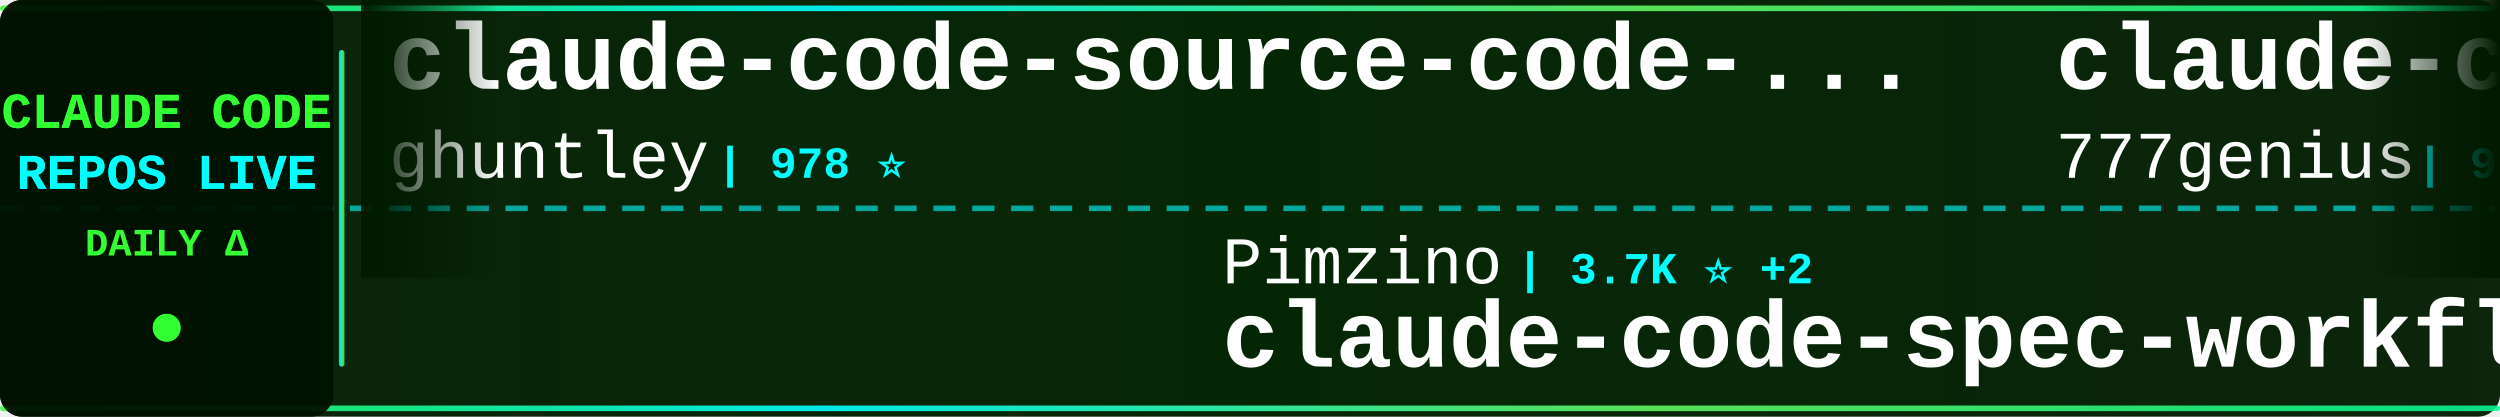
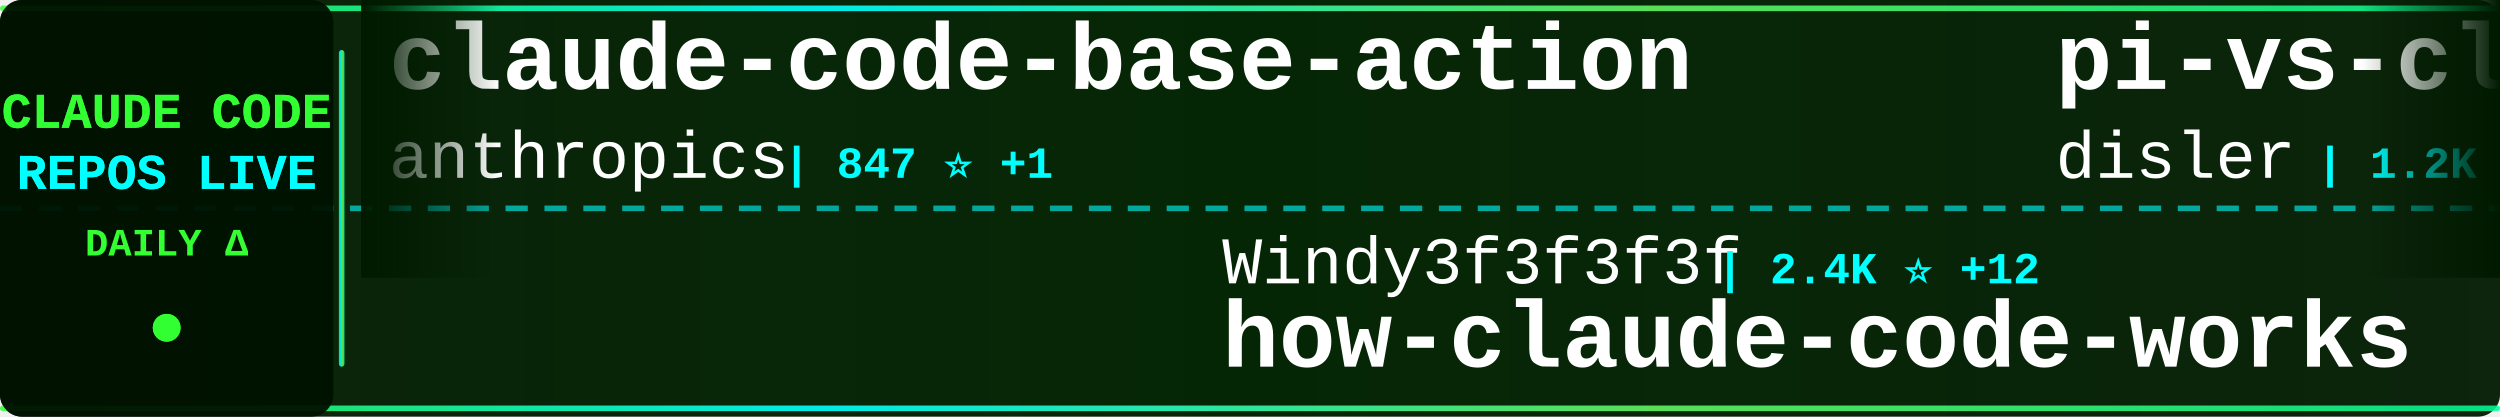
<svg xmlns="http://www.w3.org/2000/svg" width="900" height="150">
  <defs>
    <linearGradient id="tickerBg" x1="0%" y1="0%" x2="100%" y2="0%">
      <stop offset="0%" style="stop-color:#001a00;stop-opacity:0.95" />
      <stop offset="50%" style="stop-color:#002200;stop-opacity:0.98" />
      <stop offset="100%" style="stop-color:#001a00;stop-opacity:0.95" />
    </linearGradient>
    <linearGradient id="borderGrad" x1="0%" y1="0%" x2="100%" y2="0%">
      <stop offset="0%" style="stop-color:#33ff33;stop-opacity:0.85">
        <animate attributeName="stop-opacity" values="0.85;1;0.85" dur="2s" repeatCount="indefinite" />
      </stop>
      <stop offset="33%" style="stop-color:#00ffff;stop-opacity:0.9">
        <animate attributeName="stop-opacity" values="0.9;1;0.9" dur="2.2s" repeatCount="indefinite" />
      </stop>
      <stop offset="66%" style="stop-color:#66ff66;stop-opacity:0.85">
        <animate attributeName="stop-opacity" values="0.85;1;0.85" dur="1.8s" repeatCount="indefinite" />
      </stop>
      <stop offset="100%" style="stop-color:#00ff99;stop-opacity:0.85">
        <animate attributeName="stop-opacity" values="0.85;1;0.85" dur="2s" repeatCount="indefinite" />
      </stop>
    </linearGradient>
    <filter id="textGlow">
      <feGaussianBlur stdDeviation="0.1" result="coloredBlur" />
      <feMerge>
        <feMergeNode in="coloredBlur" />
        <feMergeNode in="SourceGraphic" />
      </feMerge>
    </filter>
    <filter id="metricGlow">
      <feGaussianBlur stdDeviation="0.2" result="coloredBlur" />
      <feMerge>
        <feMergeNode in="coloredBlur" />
        <feMergeNode in="SourceGraphic" />
      </feMerge>
    </filter>
    <linearGradient id="leftFade" x1="0%" y1="0%" x2="100%" y2="0%">
      <stop offset="0%" style="stop-color:#001a00;stop-opacity:1" />
      <stop offset="100%" style="stop-color:#001a00;stop-opacity:0" />
    </linearGradient>
    <linearGradient id="rightFade" x1="0%" y1="0%" x2="100%" y2="0%">
      <stop offset="0%" style="stop-color:#001a00;stop-opacity:0" />
      <stop offset="100%" style="stop-color:#001a00;stop-opacity:1" />
    </linearGradient>
  </defs>
  <rect width="900" height="150" fill="url(#tickerBg)" rx="8" />
  <rect x="0" y="2" width="900" height="2" fill="url(#borderGrad)" rx="1" />
  <rect x="0" y="146" width="900" height="2" fill="url(#borderGrad)" rx="1" />
  <line x1="0" y1="75" x2="900" y2="75" stroke="#00ffff" stroke-width="2" stroke-dasharray="8 6" opacity="0.6" />
  <rect x="0" y="0" width="120" height="150" fill="#001100" opacity="0.95" rx="8" />
  <text x="60" y="46" font-family="'Courier New', monospace" font-size="18" font-weight="bold" fill="#33ff33" text-anchor="middle" filter="url(#textGlow)">
    CLAUDE CODE
  </text>
  <text x="60" y="68" font-family="'Courier New', monospace" font-size="18" font-weight="bold" fill="#00ffff" text-anchor="middle" filter="url(#textGlow)">
    REPOS LIVE
  </text>
  <text x="60" y="92" font-family="'Courier New', monospace" font-size="14" font-weight="bold" fill="#33ff33" text-anchor="middle">
    DAILY Δ
  </text>
  <circle cx="60" cy="118" r="5" fill="#33ff33" filter="url(#metricGlow)">
    <animate attributeName="r" values="4;6;4" dur="1.5s" repeatCount="indefinite" />
    <animate attributeName="opacity" values="0.6;1;0.6" dur="1.5s" repeatCount="indefinite" />
  </circle>
  <rect x="122" y="18" width="2" height="114" fill="url(#borderGrad)" rx="1" />
  <clipPath id="tickerClip">
    <rect x="130" y="0" width="770" height="150" />
  </clipPath>
  <g clip-path="url(#tickerClip)">
    <g id="tickerItems">
      <animateTransform attributeName="transform" attributeType="XML" type="translate" from="0 0" to="-3000 0" dur="54s" repeatCount="indefinite" />
      <g transform="translate(0, 0)">
-         <text x="140" y="32" font-family="'Courier New', monospace" font-size="34" font-weight="bold" fill="#ffffff">claude-code-source-code-...</text>
-         <text x="140" y="64" font-family="'Courier New', monospace" font-size="24" font-weight="normal" fill="#ffffff" opacity="1.0">ghuntley</text>
-         <text x="258" y="64" font-family="'Courier New', monospace" font-size="16" font-weight="bold" fill="#00ffff"> | 978 ⭐</text>
+         <text x="140" y="32" font-family="'Courier New', monospace" font-size="34" font-weight="bold" fill="#ffffff">claude-code-base-action</text>
+         <text x="140" y="64" font-family="'Courier New', monospace" font-size="24" font-weight="normal" fill="#ffffff" opacity="1.0">anthropics</text>
+         <text x="282" y="64" font-family="'Courier New', monospace" font-size="16" font-weight="bold" fill="#00ffff"> | 847 ⭐ +1</text>
      </g>
      <g transform="translate(300, 0)">
-         <text x="140" y="102" font-family="'Courier New', monospace" font-size="24" font-weight="normal" fill="#ffffff" opacity="1.0">Pimzino</text>
-         <text x="246" y="102" font-family="'Courier New', monospace" font-size="16" font-weight="bold" fill="#00ffff"> | 3.7K ⭐ +2</text>
-         <text x="140" y="132" font-family="'Courier New', monospace" font-size="34" font-weight="bold" fill="#ffffff">claude-code-spec-workflo...</text>
+         <text x="140" y="102" font-family="'Courier New', monospace" font-size="24" font-weight="normal" fill="#ffffff" opacity="1.0">Windy3f3f3f3f</text>
+         <text x="318" y="102" font-family="'Courier New', monospace" font-size="16" font-weight="bold" fill="#00ffff"> | 2.4K ⭐ +12</text>
+         <text x="140" y="132" font-family="'Courier New', monospace" font-size="34" font-weight="bold" fill="#ffffff">how-claude-code-works</text>
      </g>
      <g transform="translate(600, 0)">
-         <text x="140" y="32" font-family="'Courier New', monospace" font-size="34" font-weight="bold" fill="#ffffff">claude-code-source-code</text>
-         <text x="140" y="64" font-family="'Courier New', monospace" font-size="24" font-weight="normal" fill="#ffffff" opacity="1.0">777genius</text>
-         <text x="270" y="64" font-family="'Courier New', monospace" font-size="16" font-weight="bold" fill="#00ffff"> | 912 ⭐</text>
+         <text x="140" y="32" font-family="'Courier New', monospace" font-size="34" font-weight="bold" fill="#ffffff">pi-vs-claude-code</text>
+         <text x="140" y="64" font-family="'Courier New', monospace" font-size="24" font-weight="normal" fill="#ffffff" opacity="1.0">disler</text>
+         <text x="234" y="64" font-family="'Courier New', monospace" font-size="16" font-weight="bold" fill="#00ffff"> | 1.2K ⭐ +15</text>
      </g>
      <g transform="translate(900, 0)">
        <text x="140" y="102" font-family="'Courier New', monospace" font-size="24" font-weight="normal" fill="#ffffff" opacity="1.0">hangsman</text>
        <text x="258" y="102" font-family="'Courier New', monospace" font-size="16" font-weight="bold" fill="#00ffff"> | 780 ⭐</text>
        <text x="140" y="132" font-family="'Courier New', monospace" font-size="34" font-weight="bold" fill="#ffffff">claude-code-source</text>
      </g>
      <g transform="translate(1200, 0)">
-         <text x="140" y="32" font-family="'Courier New', monospace" font-size="34" font-weight="bold" fill="#ffffff">claude-code-ultimate-gui...</text>
-         <text x="140" y="64" font-family="'Courier New', monospace" font-size="24" font-weight="normal" fill="#ffffff" opacity="1.0">FlorianBruniaux</text>
-         <text x="342" y="64" font-family="'Courier New', monospace" font-size="16" font-weight="bold" fill="#00ffff"> | 4.5K ⭐ +12</text>
+         <text x="140" y="32" font-family="'Courier New', monospace" font-size="34" font-weight="bold" fill="#ffffff">claude-code-tudou</text>
+         <text x="140" y="64" font-family="'Courier New', monospace" font-size="24" font-weight="normal" fill="#ffffff" opacity="1.0">AICoderTudou</text>
+         <text x="306" y="64" font-family="'Courier New', monospace" font-size="16" font-weight="bold" fill="#00ffff"> | 501 ⭐</text>
      </g>
      <g transform="translate(1500, 0)">
-         <text x="140" y="102" font-family="'Courier New', monospace" font-size="24" font-weight="normal" fill="#ffffff" opacity="1.0">fuergaosi233</text>
-         <text x="306" y="102" font-family="'Courier New', monospace" font-size="16" font-weight="bold" fill="#00ffff"> | 2.6K ⭐ +2</text>
-         <text x="140" y="132" font-family="'Courier New', monospace" font-size="34" font-weight="bold" fill="#ffffff">claude-code-proxy</text>
+         <text x="140" y="102" font-family="'Courier New', monospace" font-size="24" font-weight="normal" fill="#ffffff" opacity="1.0">pengchengneo</text>
+         <text x="306" y="102" font-family="'Courier New', monospace" font-size="16" font-weight="bold" fill="#00ffff"> | 1.4K ⭐ +4</text>
+         <text x="140" y="132" font-family="'Courier New', monospace" font-size="34" font-weight="bold" fill="#ffffff">Claude-Code</text>
      </g>
      <g transform="translate(1800, 0)">
-         <text x="140" y="32" font-family="'Courier New', monospace" font-size="34" font-weight="bold" fill="#ffffff">nanoclaw</text>
-         <text x="140" y="64" font-family="'Courier New', monospace" font-size="24" font-weight="normal" fill="#ffffff" opacity="1.0">nanocoai</text>
-         <text x="258" y="64" font-family="'Courier New', monospace" font-size="16" font-weight="bold" fill="#00ffff"> | 29.3K ⭐ +40</text>
+         <text x="140" y="32" font-family="'Courier New', monospace" font-size="34" font-weight="bold" fill="#ffffff">awesome-claude-code-suba...</text>
+         <text x="140" y="64" font-family="'Courier New', monospace" font-size="24" font-weight="normal" fill="#ffffff" opacity="1.0">VoltAgent</text>
+         <text x="270" y="64" font-family="'Courier New', monospace" font-size="16" font-weight="bold" fill="#00ffff"> | 20.4K ⭐ +69</text>
      </g>
      <g transform="translate(2100, 0)">
-         <text x="140" y="102" font-family="'Courier New', monospace" font-size="24" font-weight="normal" fill="#ffffff" opacity="1.0">Donchitos</text>
-         <text x="270" y="102" font-family="'Courier New', monospace" font-size="16" font-weight="bold" fill="#00ffff"> | 19.8K ⭐ +107</text>
-         <text x="140" y="132" font-family="'Courier New', monospace" font-size="34" font-weight="bold" fill="#ffffff">Claude-Code-Game-Studios</text>
+         <text x="140" y="102" font-family="'Courier New', monospace" font-size="24" font-weight="normal" fill="#ffffff" opacity="1.0">alirezarezvani</text>
+         <text x="330" y="102" font-family="'Courier New', monospace" font-size="16" font-weight="bold" fill="#00ffff"> | 16.1K ⭐ +81</text>
+         <text x="140" y="132" font-family="'Courier New', monospace" font-size="34" font-weight="bold" fill="#ffffff">claude-skills</text>
      </g>
      <g transform="translate(2400, 0)">
-         <text x="140" y="32" font-family="'Courier New', monospace" font-size="34" font-weight="bold" fill="#ffffff">ralph-claude-code</text>
-         <text x="140" y="64" font-family="'Courier New', monospace" font-size="24" font-weight="normal" fill="#ffffff" opacity="1.0">frankbria</text>
-         <text x="270" y="64" font-family="'Courier New', monospace" font-size="16" font-weight="bold" fill="#00ffff"> | 9.2K ⭐ +4</text>
+         <text x="140" y="32" font-family="'Courier New', monospace" font-size="34" font-weight="bold" fill="#ffffff">claude-code-pm-course</text>
+         <text x="140" y="64" font-family="'Courier New', monospace" font-size="24" font-weight="normal" fill="#ffffff" opacity="1.0">carlvellotti</text>
+         <text x="306" y="64" font-family="'Courier New', monospace" font-size="16" font-weight="bold" fill="#00ffff"> | 2.0K ⭐ +4</text>
      </g>
      <g transform="translate(2700, 0)">
-         <text x="140" y="102" font-family="'Courier New', monospace" font-size="24" font-weight="normal" fill="#ffffff" opacity="1.0">disler</text>
-         <text x="234" y="102" font-family="'Courier New', monospace" font-size="16" font-weight="bold" fill="#00ffff"> | 3.7K ⭐ +4</text>
-         <text x="140" y="132" font-family="'Courier New', monospace" font-size="34" font-weight="bold" fill="#ffffff">claude-code-hooks-master...</text>
+         <text x="140" y="102" font-family="'Courier New', monospace" font-size="24" font-weight="normal" fill="#ffffff" opacity="1.0">rohitg00</text>
+         <text x="258" y="102" font-family="'Courier New', monospace" font-size="16" font-weight="bold" fill="#00ffff"> | 1.8K ⭐ +8</text>
+         <text x="140" y="132" font-family="'Courier New', monospace" font-size="34" font-weight="bold" fill="#ffffff">awesome-claude-code-tool...</text>
      </g>
      <g transform="translate(3000, 0)">
-         <text x="140" y="32" font-family="'Courier New', monospace" font-size="34" font-weight="bold" fill="#ffffff">claude-code-source-code-...</text>
-         <text x="140" y="64" font-family="'Courier New', monospace" font-size="24" font-weight="normal" fill="#ffffff" opacity="1.0">ghuntley</text>
-         <text x="258" y="64" font-family="'Courier New', monospace" font-size="16" font-weight="bold" fill="#00ffff"> | 978 ⭐</text>
+         <text x="140" y="32" font-family="'Courier New', monospace" font-size="34" font-weight="bold" fill="#ffffff">claude-code-base-action</text>
+         <text x="140" y="64" font-family="'Courier New', monospace" font-size="24" font-weight="normal" fill="#ffffff" opacity="1.0">anthropics</text>
+         <text x="282" y="64" font-family="'Courier New', monospace" font-size="16" font-weight="bold" fill="#00ffff"> | 847 ⭐ +1</text>
      </g>
      <g transform="translate(3300, 0)">
-         <text x="140" y="102" font-family="'Courier New', monospace" font-size="24" font-weight="normal" fill="#ffffff" opacity="1.0">Pimzino</text>
-         <text x="246" y="102" font-family="'Courier New', monospace" font-size="16" font-weight="bold" fill="#00ffff"> | 3.7K ⭐ +2</text>
-         <text x="140" y="132" font-family="'Courier New', monospace" font-size="34" font-weight="bold" fill="#ffffff">claude-code-spec-workflo...</text>
+         <text x="140" y="102" font-family="'Courier New', monospace" font-size="24" font-weight="normal" fill="#ffffff" opacity="1.0">Windy3f3f3f3f</text>
+         <text x="318" y="102" font-family="'Courier New', monospace" font-size="16" font-weight="bold" fill="#00ffff"> | 2.4K ⭐ +12</text>
+         <text x="140" y="132" font-family="'Courier New', monospace" font-size="34" font-weight="bold" fill="#ffffff">how-claude-code-works</text>
      </g>
      <g transform="translate(3600, 0)">
-         <text x="140" y="32" font-family="'Courier New', monospace" font-size="34" font-weight="bold" fill="#ffffff">claude-code-source-code</text>
-         <text x="140" y="64" font-family="'Courier New', monospace" font-size="24" font-weight="normal" fill="#ffffff" opacity="1.0">777genius</text>
-         <text x="270" y="64" font-family="'Courier New', monospace" font-size="16" font-weight="bold" fill="#00ffff"> | 912 ⭐</text>
+         <text x="140" y="32" font-family="'Courier New', monospace" font-size="34" font-weight="bold" fill="#ffffff">pi-vs-claude-code</text>
+         <text x="140" y="64" font-family="'Courier New', monospace" font-size="24" font-weight="normal" fill="#ffffff" opacity="1.0">disler</text>
+         <text x="234" y="64" font-family="'Courier New', monospace" font-size="16" font-weight="bold" fill="#00ffff"> | 1.2K ⭐ +15</text>
      </g>
      <g transform="translate(3900, 0)">
        <text x="140" y="102" font-family="'Courier New', monospace" font-size="24" font-weight="normal" fill="#ffffff" opacity="1.0">hangsman</text>
        <text x="258" y="102" font-family="'Courier New', monospace" font-size="16" font-weight="bold" fill="#00ffff"> | 780 ⭐</text>
        <text x="140" y="132" font-family="'Courier New', monospace" font-size="34" font-weight="bold" fill="#ffffff">claude-code-source</text>
      </g>
    </g>
  </g>
  <rect x="130" y="0" width="50" height="100" fill="url(#leftFade)" />
  <rect x="850" y="0" width="50" height="100" fill="url(#rightFade)" />
</svg>
